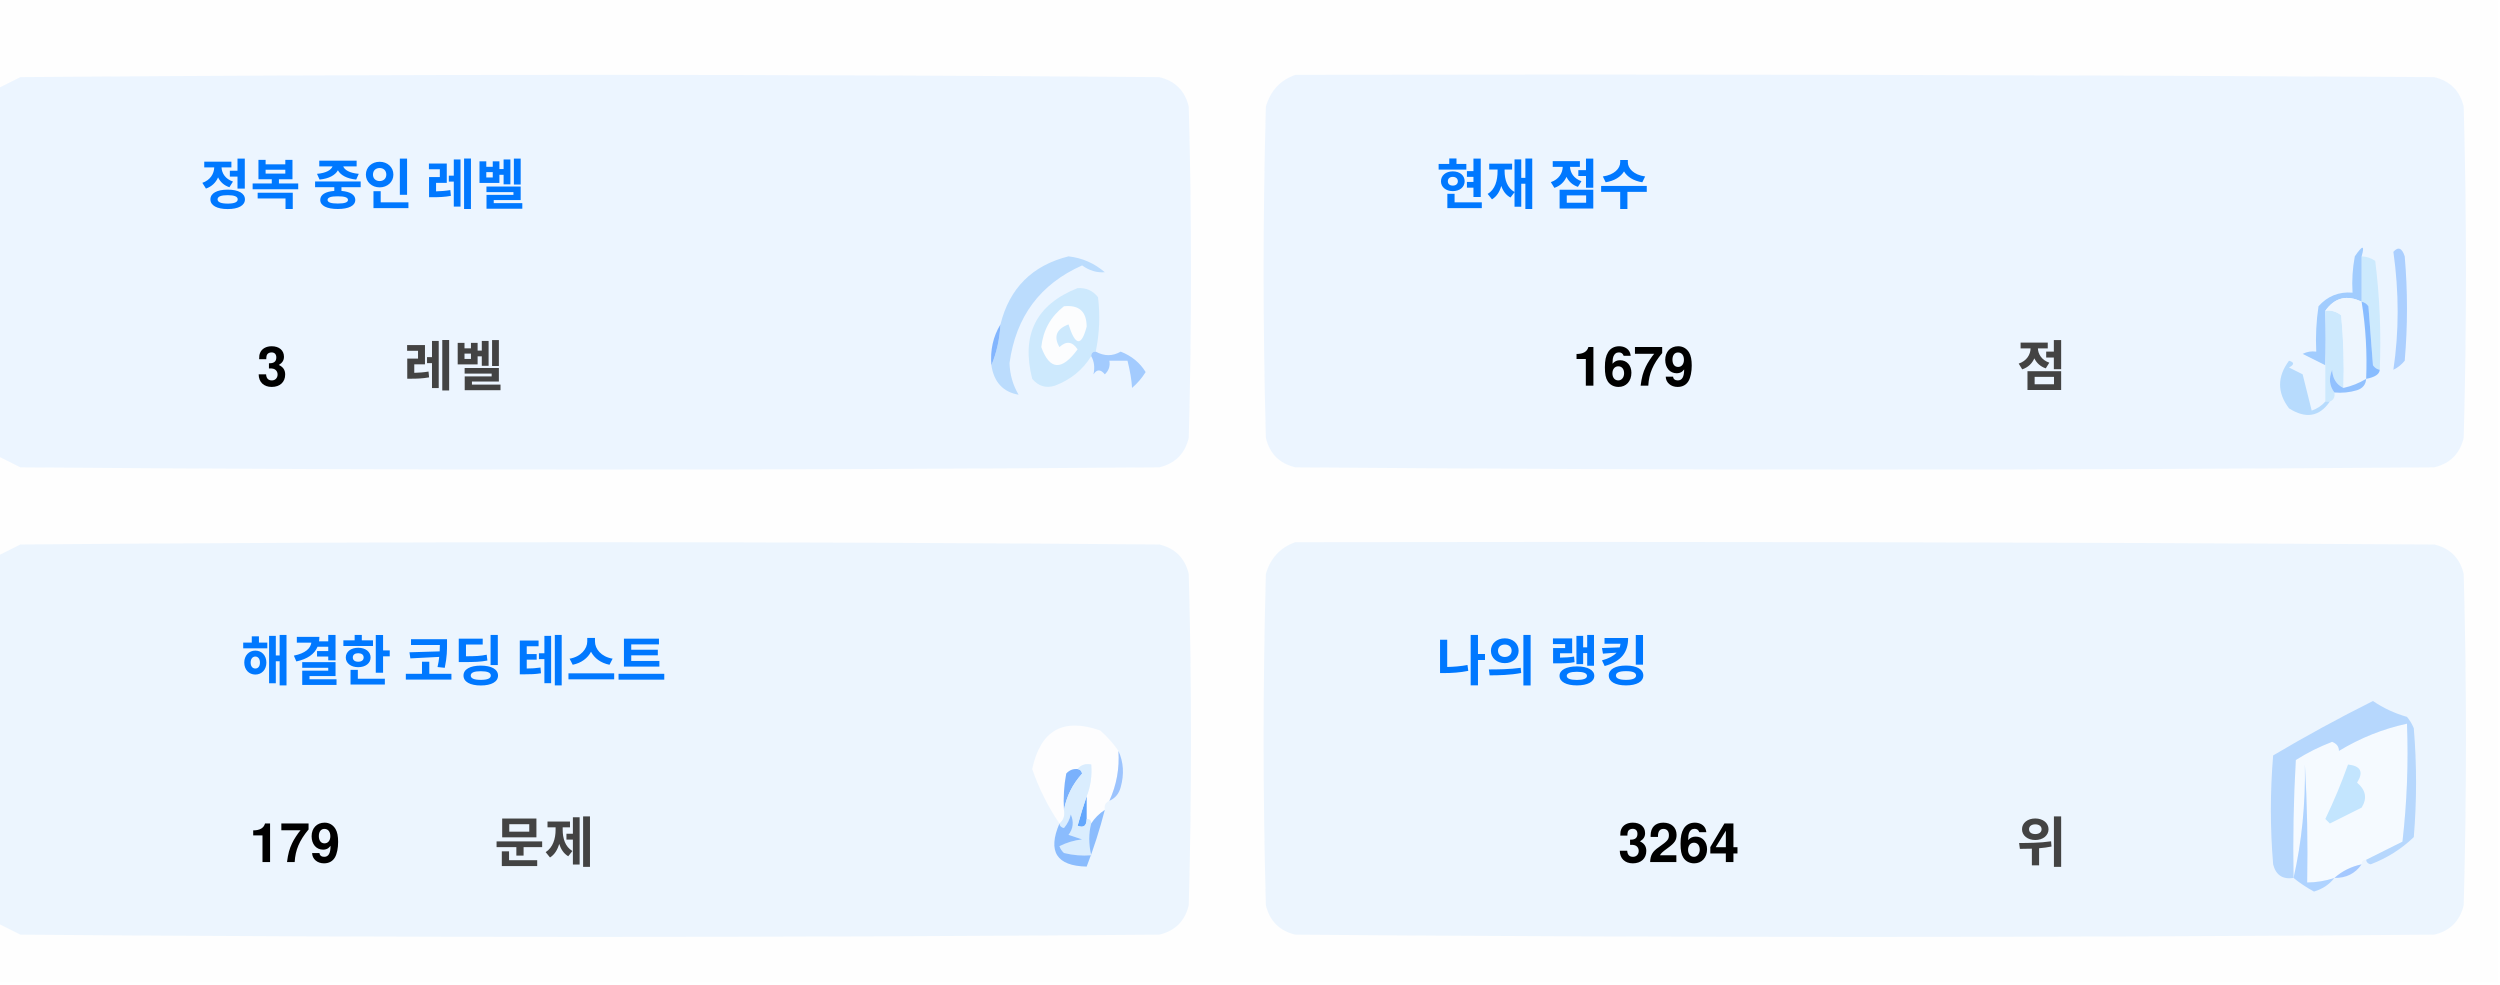
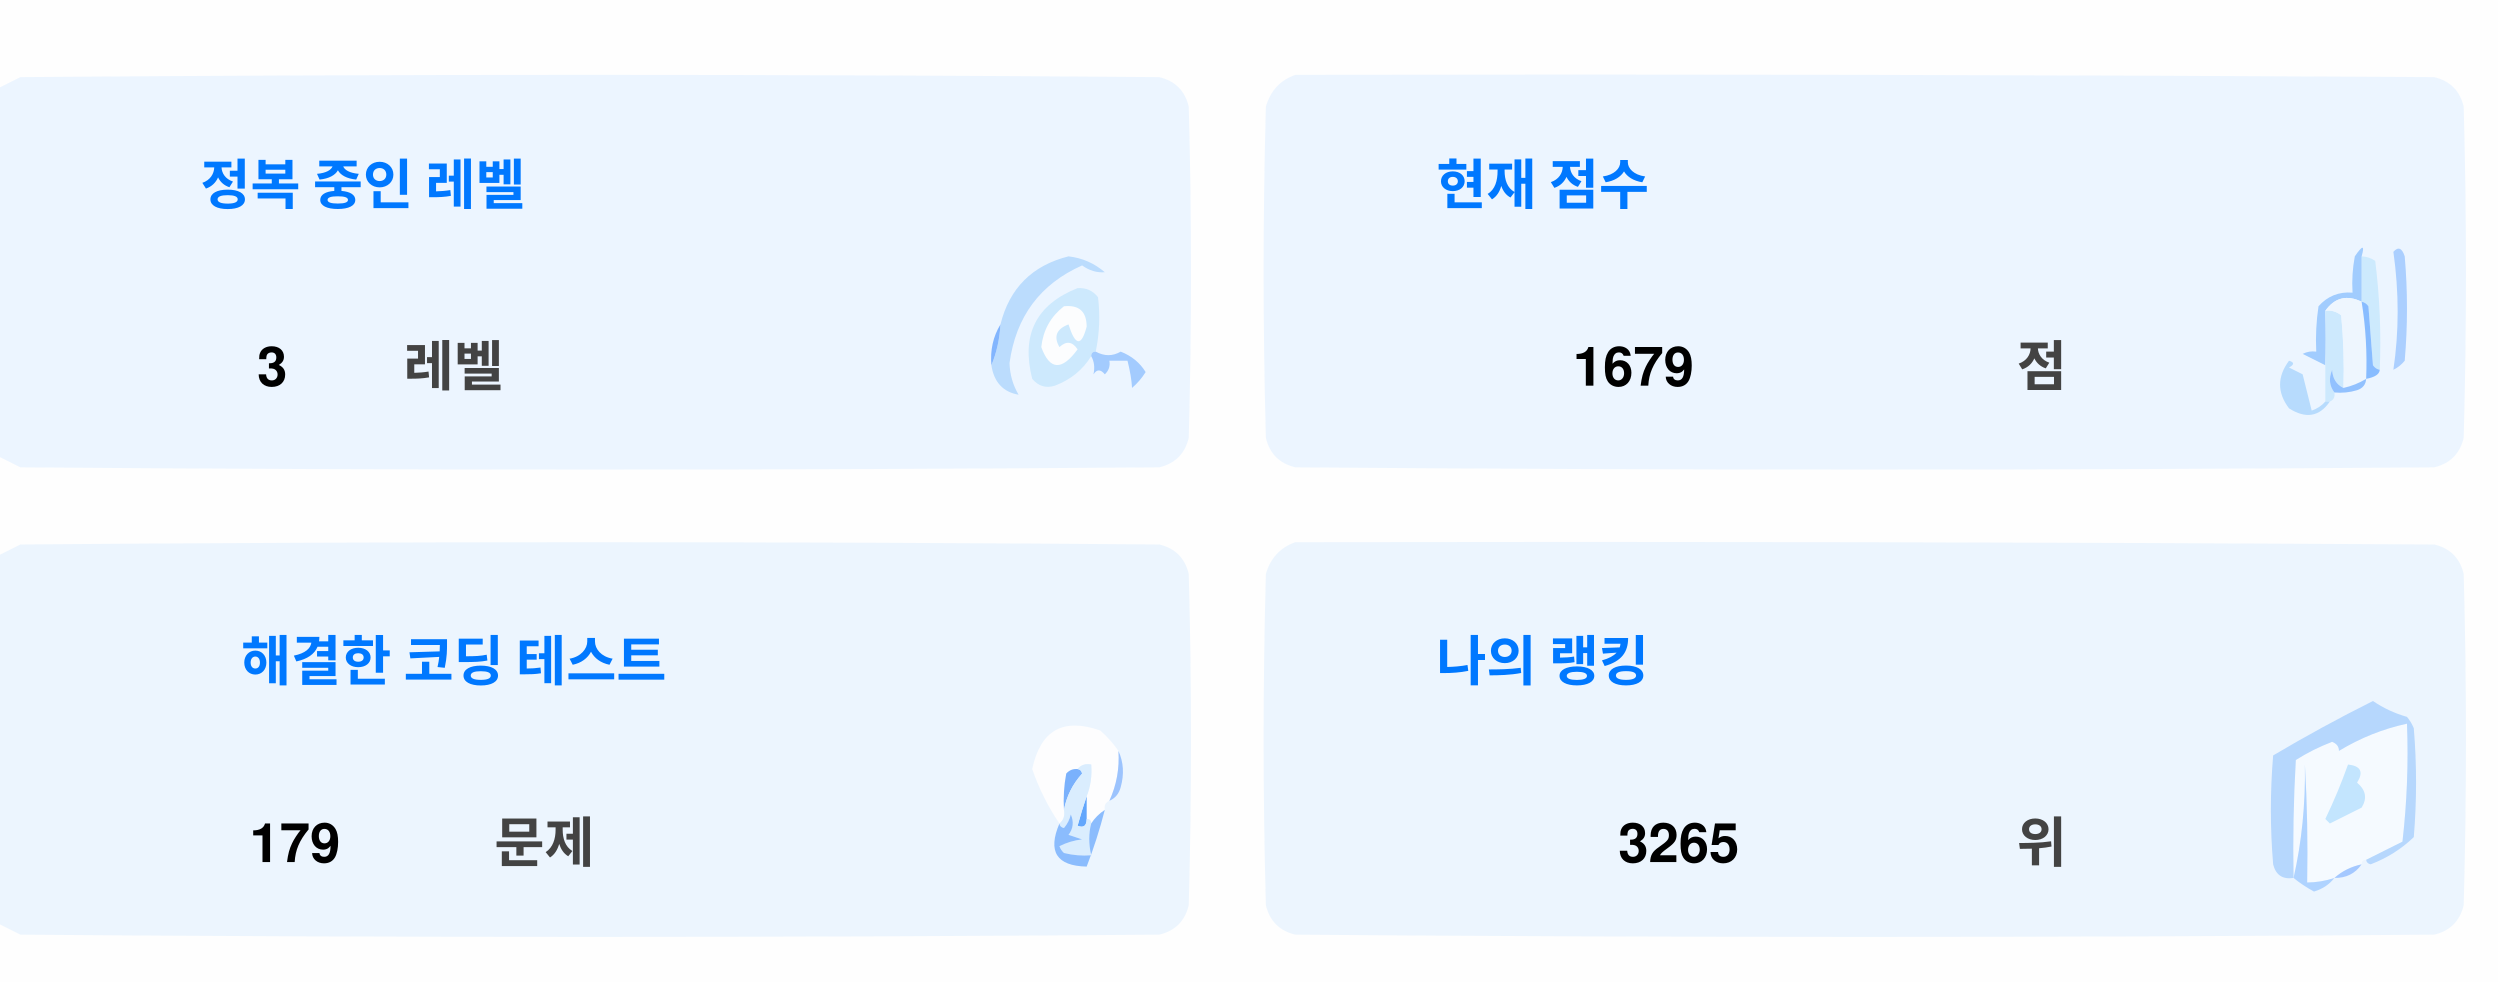
<svg xmlns="http://www.w3.org/2000/svg" version="1.1" width="551px" height="217px" style="shape-rendering:geometricPrecision; text-rendering:geometricPrecision; image-rendering:optimizeQuality; fill-rule:evenodd; clip-rule:evenodd">
  <style>.title {fill: #434343;font-size: 1rem;line-height: 1.5rem;font-weight: bold;font-family: -apple-system, BlinkMacSystemFont, Segoe UI, Helvetica, Arial, sans-serif, Apple Color Emoji, Segoe UI Emoji;}.desc {fill: #434343;font-size: 2.5rem;font-weight: bold;line-height: 1.5rem;font-family: -apple-system, BlinkMacSystemFont, Segoe UI, Helvetica, Arial, sans-serif, Apple Color Emoji, Segoe UI Emoji;}.desc-2 {fill: #434343;font-size: 1rem;font-weight: bold;line-height: 1.5rem;font-family: -apple-system, BlinkMacSystemFont, Segoe UI, Helvetica, Arial, sans-serif, Apple Color Emoji, Segoe UI Emoji;}.text, .desc {animation: twinkling 4s ease-in-out infinite;}@keyframes twinkling {40% { opacity: 1; }50% { opacity: 0.5; }60% { opacity: 1; }70% { opacity: 0.5; }80% { opacity: 1; }}</style>
  <g>
    <path style="opacity:1" fill="#fefefe" d="M -0.5,-0.5 C 183.167,-0.5 366.833,-0.5 550.5,-0.5C 550.5,71.833 550.5,144.167 550.5,216.5C 366.833,216.5 183.167,216.5 -0.5,216.5C -0.5,212.167 -0.5,207.833 -0.5,203.5C 1.14,204.32 2.807,205.153 4.5,206C 88.167,206.667 171.833,206.667 255.5,206C 259,205.167 261.167,203 262,199.5C 262.667,175.167 262.667,150.833 262,126.5C 261.167,123 259,120.833 255.5,120C 171.833,119.333 88.167,119.333 4.5,120C 2.807,120.847 1.14,121.68 -0.5,122.5C -0.5,115.167 -0.5,107.833 -0.5,100.5C 1.14,101.32 2.807,102.153 4.5,103C 88.167,103.667 171.833,103.667 255.5,103C 259,102.167 261.167,100 262,96.5C 262.667,72.167 262.667,47.833 262,23.5C 261.167,20 259,17.833 255.5,17C 171.833,16.333 88.167,16.333 4.5,17C 2.807,17.847 1.14,18.68 -0.5,19.5C -0.5,12.833 -0.5,6.167 -0.5,-0.5 Z" />
  </g>
  <g>
    <path style="opacity:1" fill="#ecf5ff" d="M -0.5,100.5 C -0.5,73.5 -0.5,46.5 -0.5,19.5C 1.14,18.68 2.807,17.847 4.5,17C 88.167,16.333 171.833,16.333 255.5,17C 259,17.833 261.167,20 262,23.5C 262.667,47.833 262.667,72.167 262,96.5C 261.167,100 259,102.167 255.5,103C 171.833,103.667 88.167,103.667 4.5,103C 2.807,102.153 1.14,101.32 -0.5,100.5 Z" />
  </g>
  <g>
    <path style="opacity:1" fill="#ecf5ff" d="M 285.5,16.5 C 369.167,16.333 452.834,16.5 536.5,17C 540,17.833 542.167,20 543,23.5C 543.667,47.833 543.667,72.167 543,96.5C 542.167,100 540,102.167 536.5,103C 452.833,103.667 369.167,103.667 285.5,103C 282,102.167 279.833,100 279,96.5C 278.333,72.167 278.333,47.833 279,23.5C 280.018,19.985 282.185,17.652 285.5,16.5 Z" />
  </g>
  <g>
    <path style="opacity:1" fill="#cdeafd" d="M 520.5,56.5 C 521.583,56.539 522.583,56.873 523.5,57.5C 524.498,65.472 524.831,73.472 524.5,81.5C 523.883,81.389 523.383,81.056 523,80.5C 522.667,76.167 522.333,71.833 522,67.5C 521.617,66.944 521.117,66.611 520.5,66.5C 520.5,63.167 520.5,59.833 520.5,56.5 Z" />
  </g>
  <g>
    <path style="opacity:1" fill="#abcfff" d="M 527.5,55.5 C 528.566,54.308 529.399,54.641 530,56.5C 530.667,64.167 530.667,71.833 530,79.5C 529.311,80.357 528.478,81.023 527.5,81.5C 528.758,73.08 528.758,64.414 527.5,55.5 Z" />
  </g>
  <g>
    <path style="opacity:1" fill="#bbdcfd" d="M 218.5,80.5 C 219.657,77.727 220.324,74.727 220.5,71.5C 222.49,63.51 227.49,58.51 235.5,56.5C 238.528,56.847 241.194,58.014 243.5,60C 241.744,60.141 240.078,59.641 238.5,58.5C 229.247,62.607 223.914,69.773 222.5,80C 222.565,82.526 223.232,84.859 224.5,87C 221.07,86.397 219.07,84.231 218.5,80.5 Z" />
  </g>
  <g>
    <path style="opacity:1" fill="#cde9fd" d="M 241.5,77.5 C 240.833,77.5 240.5,77.833 240.5,78.5C 238.628,81.529 235.961,83.695 232.5,85C 230.536,85.624 228.869,85.124 227.5,83.5C 225.021,73.791 228.354,67.124 237.5,63.5C 239.374,63.39 240.874,64.056 242,65.5C 242.497,69.524 242.331,73.524 241.5,77.5 Z" />
  </g>
  <g>
    <path style="opacity:1" fill="#fcfdfe" d="M 234.5,67.5 C 237.826,67.162 239.493,68.662 239.5,72C 238.334,76.434 237,76.267 235.5,71.5C 232.832,72.515 232.166,74.182 233.5,76.5C 235.017,75.089 236.351,75.256 237.5,77C 234.006,81.771 231.34,81.605 229.5,76.5C 229.904,72.771 231.571,69.771 234.5,67.5 Z" />
  </g>
  <g>
    <path style="opacity:1" fill="#a1ccfe" d="M 520.5,56.5 C 520.5,59.833 520.5,63.167 520.5,66.5C 517.238,64.922 514.572,65.589 512.5,68.5C 512.617,72.81 512.617,76.81 512.5,80.5C 510.86,79.68 509.193,78.847 507.5,78C 508.448,77.517 509.448,77.35 510.5,77.5C 510.335,74.15 510.502,70.817 511,67.5C 512.995,65.253 515.495,64.253 518.5,64.5C 518.336,61.813 518.503,59.146 519,56.5C 520.731,53.969 521.231,53.969 520.5,56.5 Z" />
  </g>
  <g>
    <path style="opacity:1" fill="#cde9fd" d="M 512.5,68.5 C 513.822,68.33 514.989,68.663 516,69.5C 516.499,74.823 516.666,80.156 516.5,85.5C 514.955,84.77 514.122,83.437 514,81.5C 513.22,83.387 513.387,85.054 514.5,86.5C 514.672,87.492 514.338,88.158 513.5,88.5C 513.167,88.5 512.833,88.5 512.5,88.5C 512.5,85.833 512.5,83.167 512.5,80.5C 512.617,76.81 512.617,72.81 512.5,68.5 Z" />
  </g>
  <g>
    <path style="opacity:1" fill="#eef6fe" d="M 520.5,66.5 C 521.407,72.106 521.74,77.773 521.5,83.5C 519.95,84.441 518.284,85.108 516.5,85.5C 516.666,80.156 516.499,74.823 516,69.5C 514.989,68.663 513.822,68.33 512.5,68.5C 514.572,65.589 517.238,64.922 520.5,66.5 Z" />
  </g>
  <g>
    <path style="opacity:1" fill="#88bcff" d="M 520.5,66.5 C 521.117,66.611 521.617,66.944 522,67.5C 522.333,71.833 522.667,76.167 523,80.5C 523.383,81.056 523.883,81.389 524.5,81.5C 524.445,82.469 523.445,83.136 521.5,83.5C 521.74,77.773 521.407,72.106 520.5,66.5 Z" />
  </g>
  <g>
    <path style="opacity:1" fill="#82b5fe" d="M 220.5,71.5 C 220.324,74.727 219.657,77.727 218.5,80.5C 218.215,77.171 218.882,74.171 220.5,71.5 Z" />
  </g>
  <g>
    <path style="opacity:1" fill="#a3cbfe" d="M 240.5,78.5 C 240.5,77.833 240.833,77.5 241.5,77.5C 243.391,78.536 245.224,78.536 247,77.5C 249.391,78.429 251.225,79.929 252.5,82C 251.681,83.319 250.681,84.486 249.5,85.5C 249.409,83.777 249.075,81.777 248.5,79.5C 247.167,79.5 245.833,79.5 244.5,79.5C 244.719,80.675 244.386,81.675 243.5,82.5C 242.575,81.359 241.741,81.359 241,82.5C 241.331,80.981 241.164,79.648 240.5,78.5 Z" />
  </g>
  <g>
    <path style="opacity:1" fill="#b7dbfd" d="M 512.5,88.5 C 512.833,88.5 513.167,88.5 513.5,88.5C 511.199,91.857 508.199,92.357 504.5,90C 501.872,86.535 501.872,83.035 504.5,79.5C 505.696,79.846 505.696,80.346 504.5,81C 505.5,81.5 506.5,82 507.5,82.5C 508.167,85.167 508.833,87.833 509.5,90.5C 510.739,90.058 511.739,89.391 512.5,88.5 Z" />
  </g>
  <g>
    <path style="opacity:1" fill="#92c1fe" d="M 516.5,85.5 C 518.284,85.108 519.95,84.441 521.5,83.5C 521.423,84.75 520.756,85.583 519.5,86C 517.866,86.493 516.199,86.66 514.5,86.5C 513.387,85.054 513.22,83.387 514,81.5C 514.122,83.437 514.955,84.77 516.5,85.5 Z" />
  </g>
  <g>
    <path style="opacity:1" fill="#ecf5fe" d="M -0.5,203.5 C -0.5,176.5 -0.5,149.5 -0.5,122.5C 1.14,121.68 2.807,120.847 4.5,120C 88.167,119.333 171.833,119.333 255.5,120C 259,120.833 261.167,123 262,126.5C 262.667,150.833 262.667,175.167 262,199.5C 261.167,203 259,205.167 255.5,206C 171.833,206.667 88.167,206.667 4.5,206C 2.807,205.153 1.14,204.32 -0.5,203.5 Z" />
  </g>
  <g>
    <path style="opacity:1" fill="#ecf5fe" d="M 285.5,119.5 C 369.167,119.333 452.834,119.5 536.5,120C 540,120.833 542.167,123 543,126.5C 543.667,150.833 543.667,175.167 543,199.5C 542.167,203 540,205.167 536.5,206C 452.833,206.667 369.167,206.667 285.5,206C 282,205.167 279.833,203 279,199.5C 278.333,175.167 278.333,150.833 279,126.5C 280.018,122.985 282.185,120.652 285.5,119.5 Z" />
  </g>
  <g>
    <path style="opacity:1" fill="#fdfdfe" d="M 246.5,165.5 C 246.758,169.367 246.092,173.034 244.5,176.5C 243.662,176.842 243.328,177.508 243.5,178.5C 242.272,179.306 241.272,180.306 240.5,181.5C 240.5,180.833 240.167,180.5 239.5,180.5C 239.5,178.833 239.5,177.167 239.5,175.5C 240.369,173.283 240.702,170.95 240.5,168.5C 239.209,168.263 238.209,168.596 237.5,169.5C 236.504,169.414 235.671,169.748 235,170.5C 234.503,173.146 234.336,175.813 234.5,178.5C 234.737,179.791 234.404,180.791 233.5,181.5C 230.986,177.806 228.986,173.806 227.5,169.5C 229.309,160.957 234.309,158.124 242.5,161C 244.07,162.397 245.404,163.897 246.5,165.5 Z" />
  </g>
  <g>
    <path style="opacity:1" fill="#f5faff" d="M 521.5,189.5 C 520.833,189.5 520.5,189.833 520.5,190.5C 518.181,190.992 516.181,191.992 514.5,193.5C 512.565,194.15 510.565,194.483 508.5,194.5C 508.666,185.827 508.5,177.16 508,168.5C 508.141,177.227 507.308,185.56 505.5,193.5C 505.334,184.827 505.5,176.16 506,167.5C 508.527,165.903 511.194,164.57 514,163.5C 515.011,163.892 515.511,164.559 515.5,165.5C 520.21,162.641 525.21,160.641 530.5,159.5C 530.831,168.192 530.498,176.859 529.5,185.5C 526.807,186.847 524.14,188.18 521.5,189.5 Z" />
  </g>
  <g>
    <path style="opacity:1" fill="#b6d7fd" d="M 521.5,189.5 C 524.14,188.18 526.807,186.847 529.5,185.5C 530.498,176.859 530.831,168.192 530.5,159.5C 525.21,160.641 520.21,162.641 515.5,165.5C 515.511,164.559 515.011,163.892 514,163.5C 511.194,164.57 508.527,165.903 506,167.5C 505.5,176.16 505.334,184.827 505.5,193.5C 503.089,193.863 501.589,192.863 501,190.5C 500.333,182.5 500.333,174.5 501,166.5C 508.173,162.246 515.507,158.246 523,154.5C 525.304,156.068 527.804,157.235 530.5,158C 531.126,158.75 531.626,159.584 532,160.5C 532.667,168.5 532.667,176.5 532,184.5C 529.292,187.111 526.125,189.111 522.5,190.5C 521.893,190.376 521.56,190.043 521.5,189.5 Z" />
  </g>
  <g>
    <path style="opacity:1" fill="#c3e5fe" d="M 517.5,168.5 C 520.317,168.801 520.984,170.134 519.5,172.5C 521.439,174.122 521.772,175.956 520.5,178C 518.167,179.167 515.833,180.333 513.5,181.5C 513.167,181.167 512.833,180.833 512.5,180.5C 514.414,176.515 516.081,172.515 517.5,168.5 Z" />
  </g>
  <g>
    <path style="opacity:1" fill="#7ab1fc" d="M 237.5,169.5 C 238.043,169.56 238.376,169.893 238.5,170.5C 236.395,172.836 235.062,175.503 234.5,178.5C 234.336,175.813 234.503,173.146 235,170.5C 235.671,169.748 236.504,169.414 237.5,169.5 Z" />
  </g>
  <g>
    <path style="opacity:1" fill="#afd3ff" d="M 514.5,193.5 C 513.378,194.947 511.878,195.947 510,196.5C 508.348,195.601 506.848,194.601 505.5,193.5C 507.308,185.56 508.141,177.227 508,168.5C 508.5,177.16 508.666,185.827 508.5,194.5C 510.565,194.483 512.565,194.15 514.5,193.5 Z" />
  </g>
  <g>
    <path style="opacity:1" fill="#9cc3fd" d="M 246.5,165.5 C 247.634,167.966 247.801,170.633 247,173.5C 246.623,174.942 245.79,175.942 244.5,176.5C 246.092,173.034 246.758,169.367 246.5,165.5 Z" />
  </g>
  <g>
    <path style="opacity:1" fill="#62a6fc" d="M 239.5,175.5 C 239.5,177.167 239.5,178.833 239.5,180.5C 239.483,182.028 238.816,182.528 237.5,182C 238.117,179.723 238.784,177.556 239.5,175.5 Z" />
  </g>
  <g>
    <path style="opacity:1" fill="#daedfe" d="M 237.5,169.5 C 238.209,168.596 239.209,168.263 240.5,168.5C 240.702,170.95 240.369,173.283 239.5,175.5C 238.784,177.556 238.117,179.723 237.5,182C 238.816,182.528 239.483,182.028 239.5,180.5C 240.167,180.5 240.5,180.833 240.5,181.5C 239.918,183.669 239.918,186.002 240.5,188.5C 238.473,188.662 236.473,188.495 234.5,188C 234.043,187.586 233.709,187.086 233.5,186.5C 235.078,185.702 236.744,185.202 238.5,185C 237.5,184.667 236.5,184.333 235.5,184C 236.554,182.612 236.72,181.112 236,179.5C 235.751,180.624 235.251,181.624 234.5,182.5C 233.893,182.376 233.56,182.043 233.5,181.5C 234.404,180.791 234.737,179.791 234.5,178.5C 235.062,175.503 236.395,172.836 238.5,170.5C 238.376,169.893 238.043,169.56 237.5,169.5 Z" />
  </g>
  <g>
    <path style="opacity:1" fill="#8bbcfd" d="M 243.5,178.5 C 242.395,182.803 241.062,186.969 239.5,191C 232.857,190.847 230.857,187.68 233.5,181.5C 233.56,182.043 233.893,182.376 234.5,182.5C 235.251,181.624 235.751,180.624 236,179.5C 236.72,181.112 236.554,182.612 235.5,184C 236.5,184.333 237.5,184.667 238.5,185C 236.744,185.202 235.078,185.702 233.5,186.5C 233.709,187.086 234.043,187.586 234.5,188C 236.473,188.495 238.473,188.662 240.5,188.5C 239.918,186.002 239.918,183.669 240.5,181.5C 241.272,180.306 242.272,179.306 243.5,178.5 Z" />
  </g>
  <g>
    <path style="opacity:1" fill="#a4c8ff" d="M 520.5,190.5 C 519.089,192.539 517.089,193.539 514.5,193.5C 516.181,191.992 518.181,190.992 520.5,190.5 Z" />
  </g>
  <text text-anchor="middle" x="80" y="45" class="title" style="fill:#0078ff;" stroke="#none" stroke-width="1">정복 중인 레벨</text>
  <text text-anchor="middle" x="60" y="85" class="desc" style="fill:#000000;" stroke="#none" stroke-width="1">3</text>
  <text text-anchor="middle" x="100" y="85" class="desc-2" style="fill:#434343;" stroke="#none" stroke-width="1">레벨</text>
  <text text-anchor="middle" x="340" y="45" class="title" style="fill:#0078ff;" stroke="#none" stroke-width="1">현재 점수</text>
  <text text-anchor="middle" x="360" y="85" class="desc" style="fill:#000000;" stroke="#none" stroke-width="1">1679</text>
  <text text-anchor="middle" x="450" y="85" class="desc-2" style="fill:#434343;" stroke="#none" stroke-width="1">점</text>
  <text text-anchor="middle" x="100" y="150" class="title" style="fill:#0078ff;" stroke="#none" stroke-width="1">해결한 코딩 테스트</text>
  <text text-anchor="middle" x="65" y="190" class="desc" style="fill:#000000;" stroke="#none" stroke-width="1">179</text>
  <text text-anchor="middle" x="120" y="190" class="desc-2" style="fill:#434343;" stroke="#none" stroke-width="1">문제</text>
  <text text-anchor="middle" x="340" y="150" class="title" style="fill:#0078ff;" stroke="#none" stroke-width="1">나의 랭킹</text>
-   <text text-anchor="middle" x="370" y="190" class="desc" style="fill:#000000;" stroke="#none" stroke-width="1">3264</text>
+   <text text-anchor="middle" x="370" y="190" class="desc" style="fill:#000000;" stroke="#none" stroke-width="1">3265</text>
  <text text-anchor="middle" x="450" y="190" class="desc-2" style="fill:#434343;" stroke="#none" stroke-width="1">위</text>
</svg>
